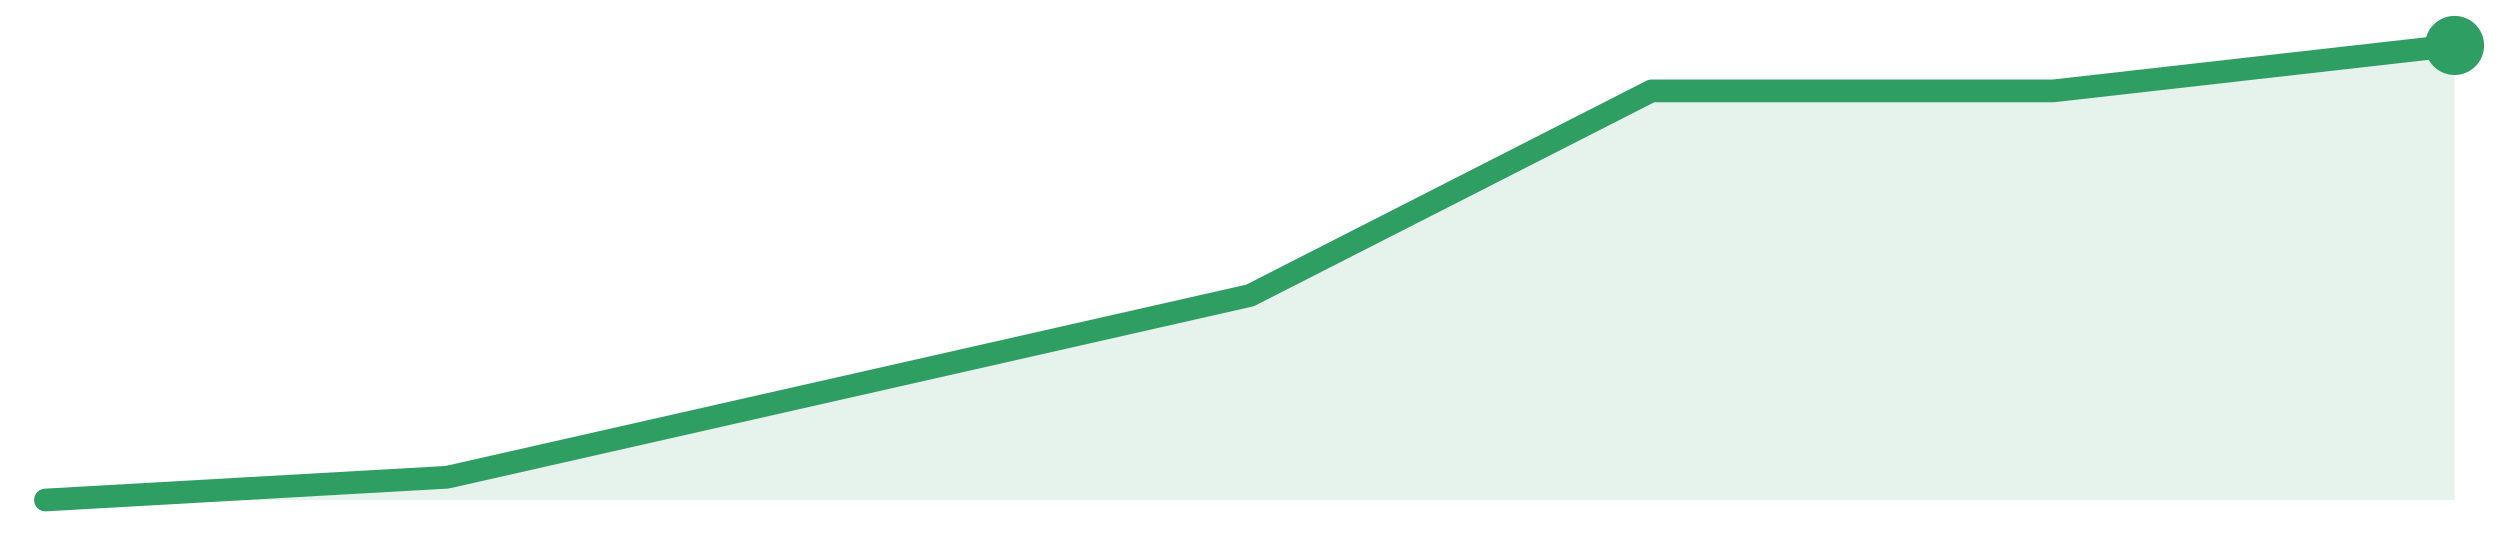
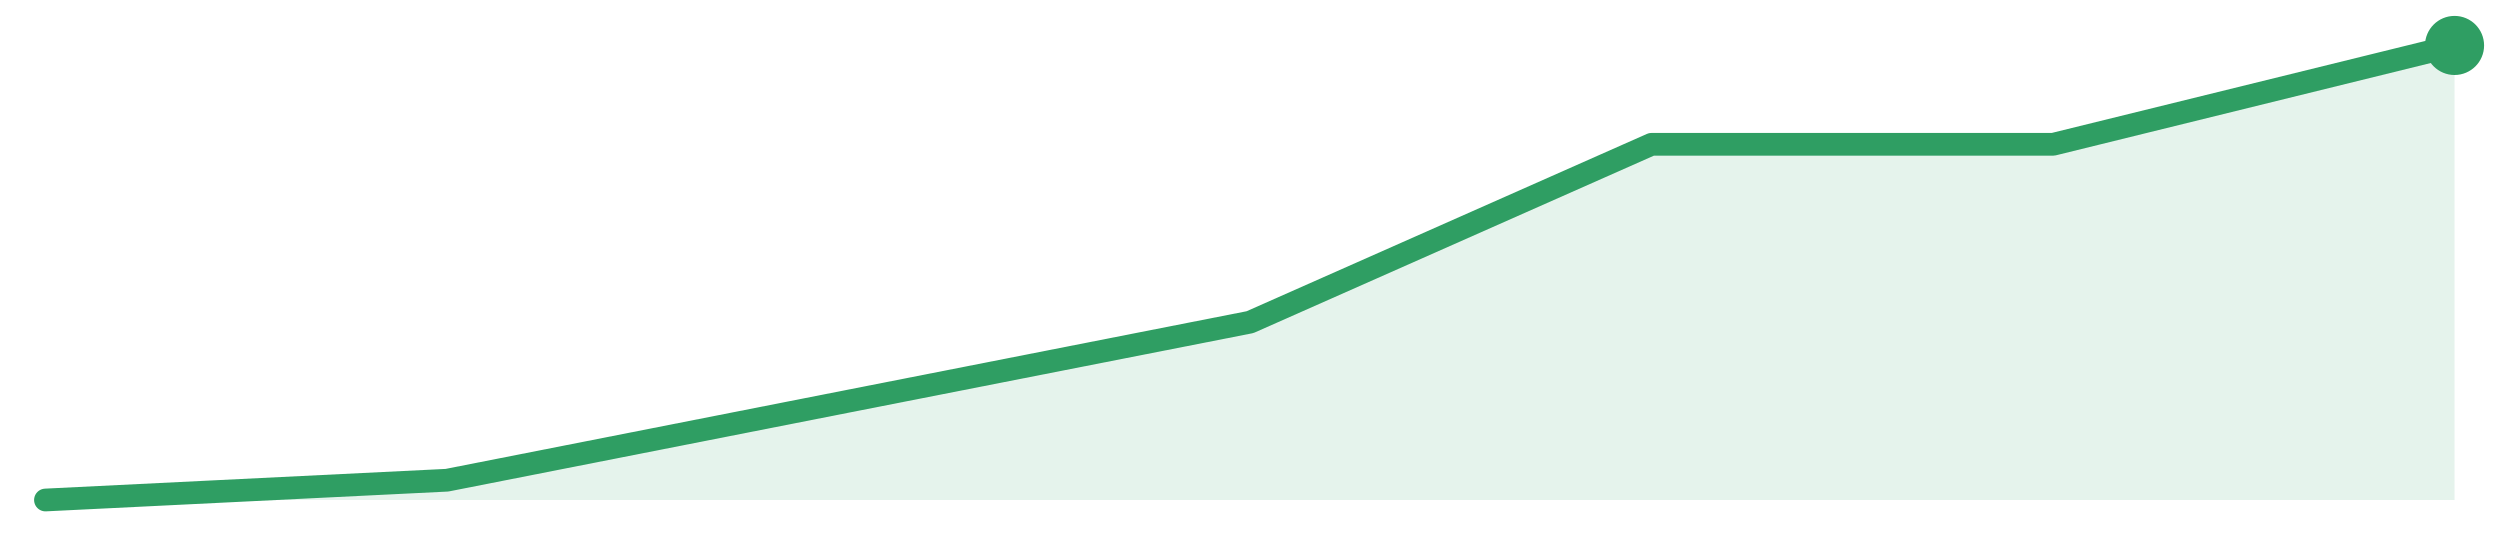
<svg xmlns="http://www.w3.org/2000/svg" width="220" height="48" viewBox="0 0 220 48" role="img" aria-label="trend">
-   <path d="M4.0,44.0 L4.0,44.0 L39.33,42.0 L74.67,34.0 L110.0,26.0 L145.33,8.0 L180.67,8.0 L216.0,4.0 L216.0,44.0 Z" fill="#2f9e631f" />
-   <path d="M4.0,44.0 L39.33,42.0 L74.67,34.0 L110.0,26.0 L145.33,8.0 L180.67,8.0 L216.0,4.0" fill="none" stroke="#2f9e63" stroke-width="2" stroke-linejoin="round" stroke-linecap="round" />
+   <path d="M4.0,44.0 L4.0,44.0 L39.33,42.26 L74.67,35.3 L110.0,28.35 L145.33,12.7 L180.67,12.7 L216.0,4.0 L216.0,44.0 Z" fill="#2f9e631f" />
+   <path d="M4.0,44.0 L39.33,42.26 L74.67,35.3 L110.0,28.35 L145.33,12.7 L180.67,12.7 L216.0,4.0" fill="none" stroke="#2f9e63" stroke-width="2" stroke-linejoin="round" stroke-linecap="round" />
  <circle cx="216.0" cy="4.0" r="2.6" fill="#2f9e63" />
</svg>
